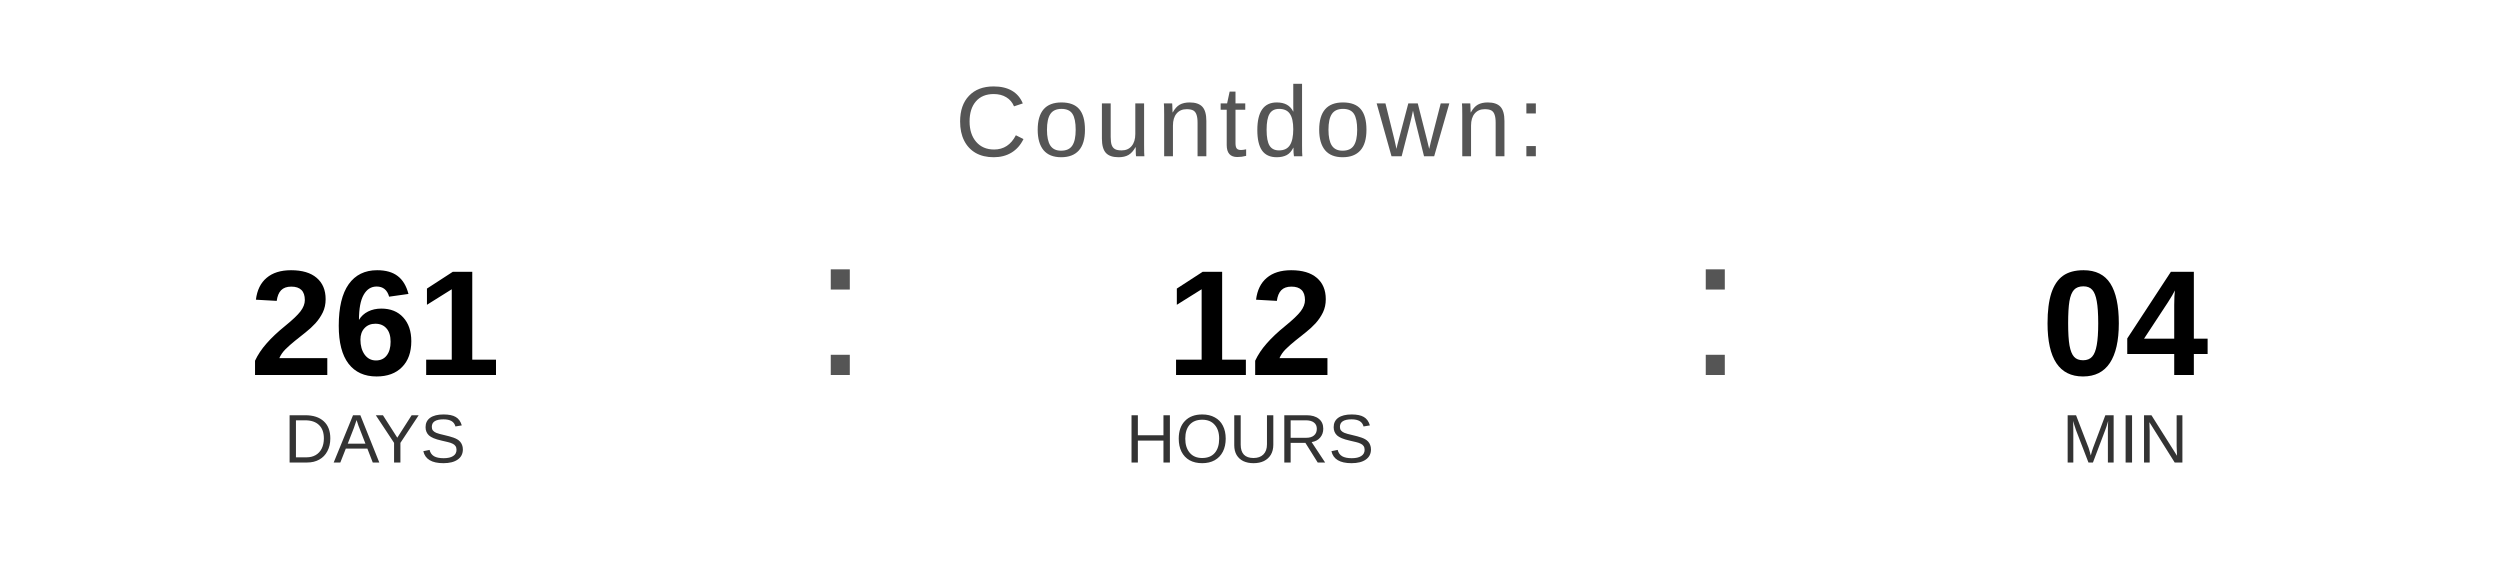
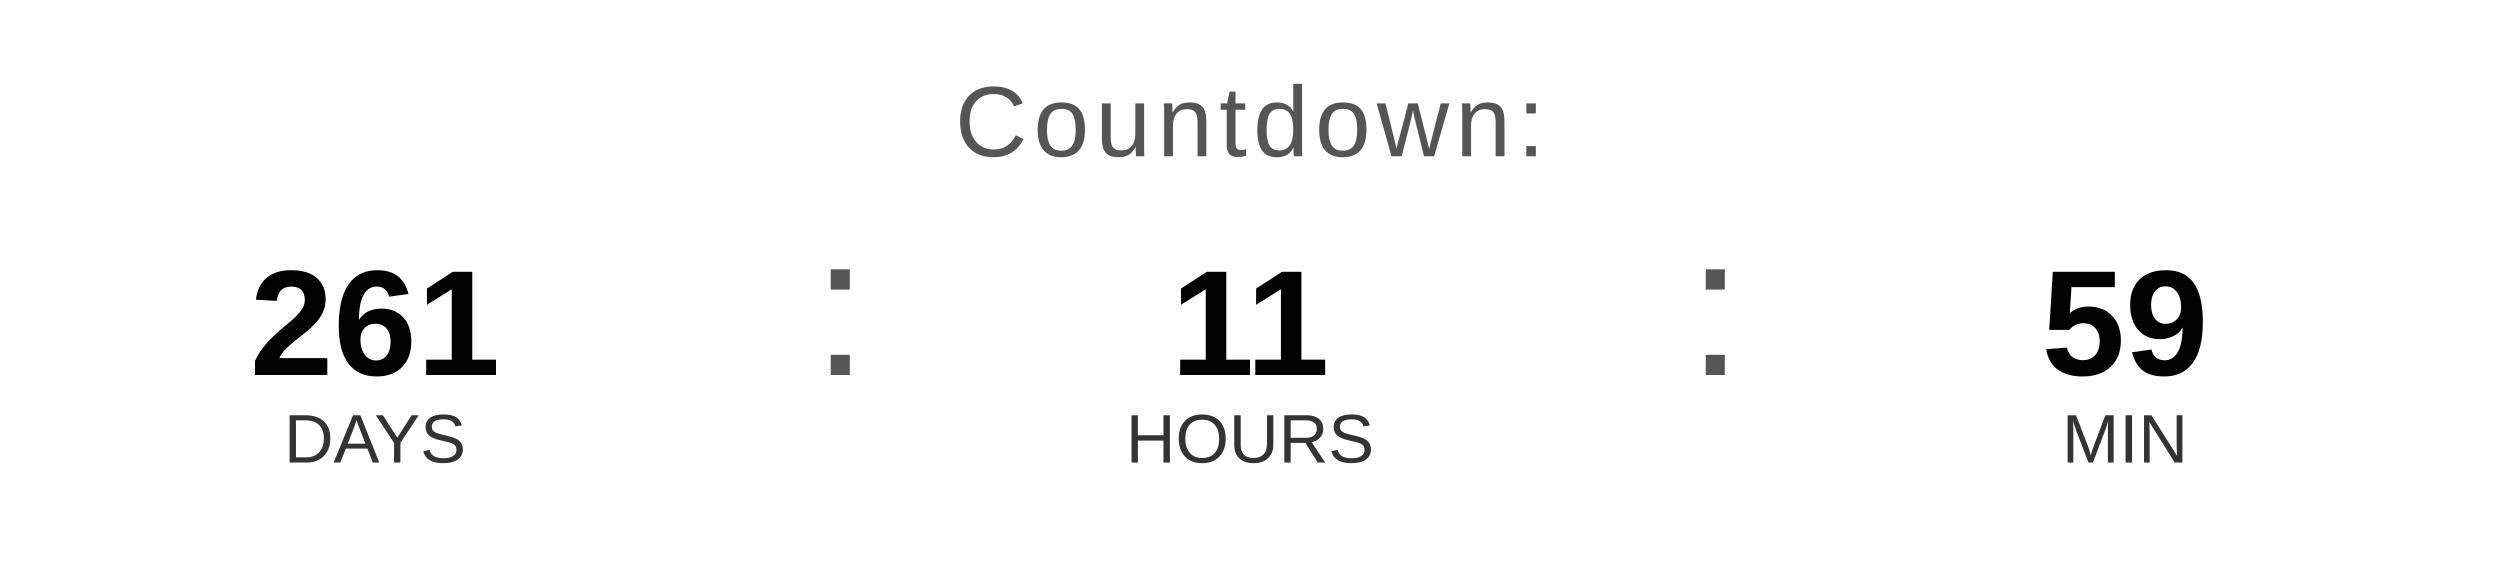
<svg xmlns="http://www.w3.org/2000/svg" width="400" height="90" viewBox="0 0 400 90">
  <text x="200" y="25" font-family="Arial, Helvetica, sans-serif" font-size="16" fill="#555555" text-anchor="middle" letter-spacing="1">
    Countdown:
  </text>
  <text x="60" y="60" font-family="Arial, Helvetica, sans-serif" font-size="24" font-weight="bold" fill="#000000" text-anchor="middle">261</text>
  <text x="60" y="74" font-family="Arial, Helvetica, sans-serif" font-size="11" fill="#333333" text-anchor="middle">DAYS</text>
  <text x="130" y="60" font-family="Arial, sans-serif" font-size="32" fill="#555555">:</text>
-   <text x="200" y="60" font-family="Arial, Helvetica, sans-serif" font-size="24" font-weight="bold" fill="#000000" text-anchor="middle">12</text>
+   <text x="200" y="60" font-family="Arial, Helvetica, sans-serif" font-size="24" font-weight="bold" fill="#000000" text-anchor="middle">11</text>
  <text x="200" y="74" font-family="Arial, Helvetica, sans-serif" font-size="11" fill="#333333" text-anchor="middle">HOURS</text>
  <text x="270" y="60" font-family="Arial, sans-serif" font-size="32" fill="#555555">:</text>
-   <text x="340" y="60" font-family="Arial, Helvetica, sans-serif" font-size="24" font-weight="bold" fill="#000000" text-anchor="middle">04</text>
+   <text x="340" y="60" font-family="Arial, Helvetica, sans-serif" font-size="24" font-weight="bold" fill="#000000" text-anchor="middle">59</text>
  <text x="340" y="74" font-family="Arial, Helvetica, sans-serif" font-size="11" fill="#333333" text-anchor="middle">MIN</text>
</svg>
